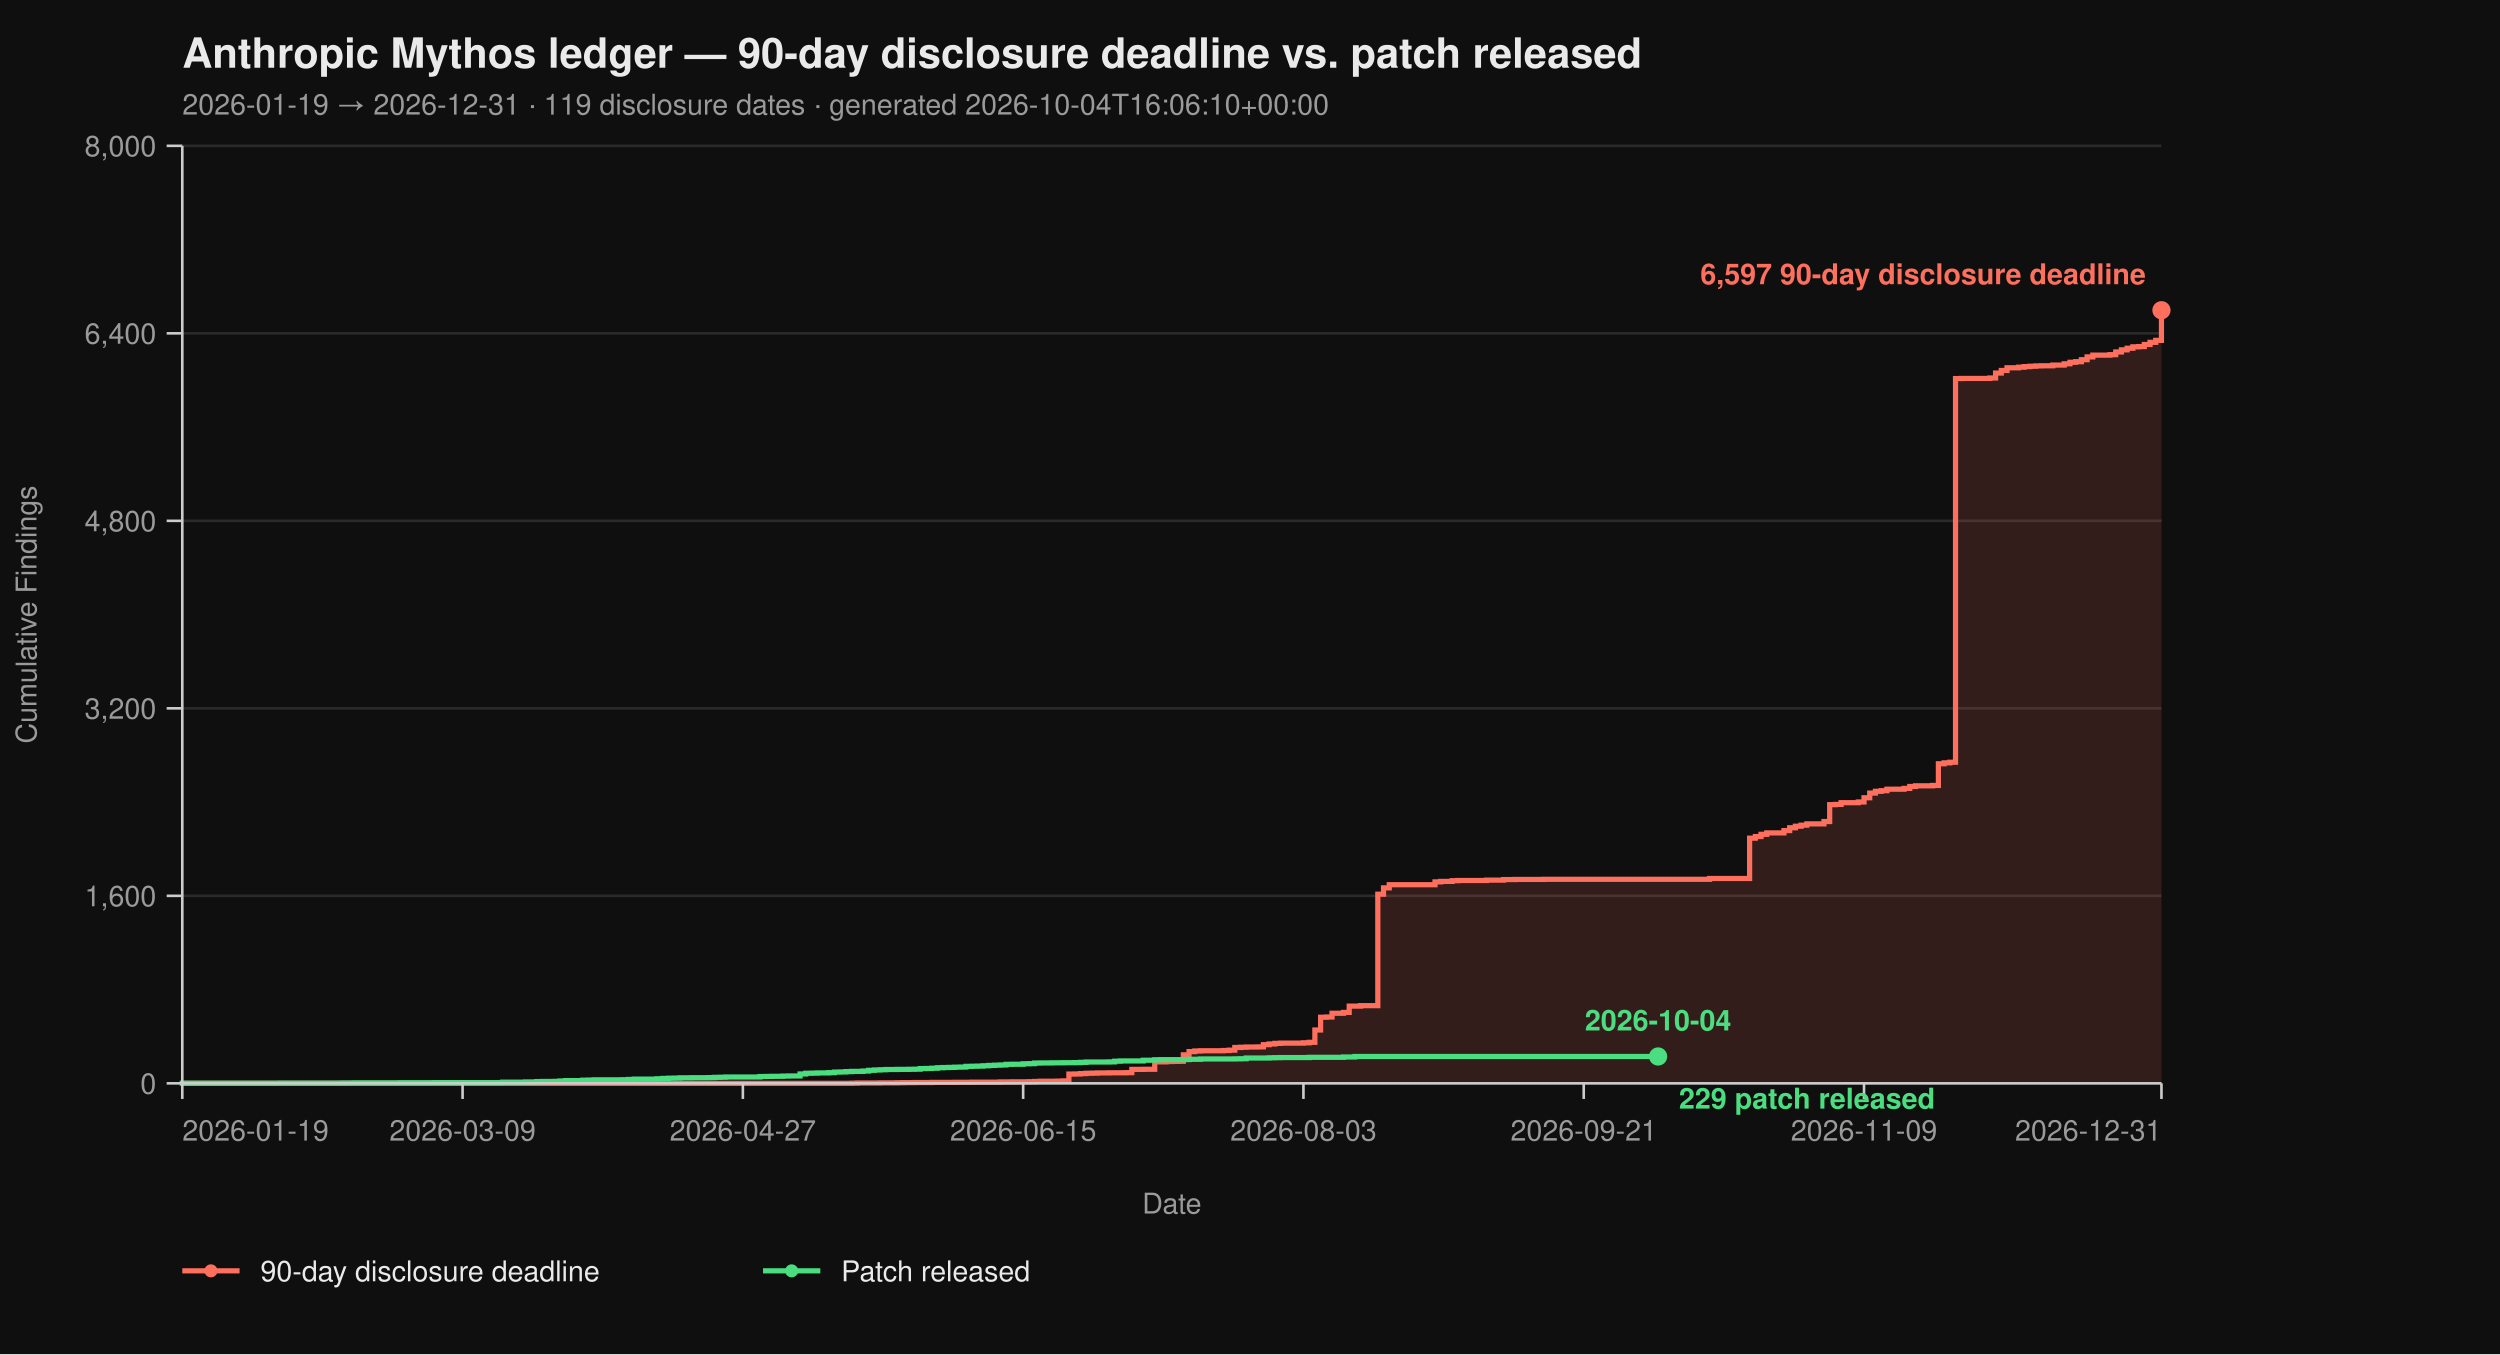
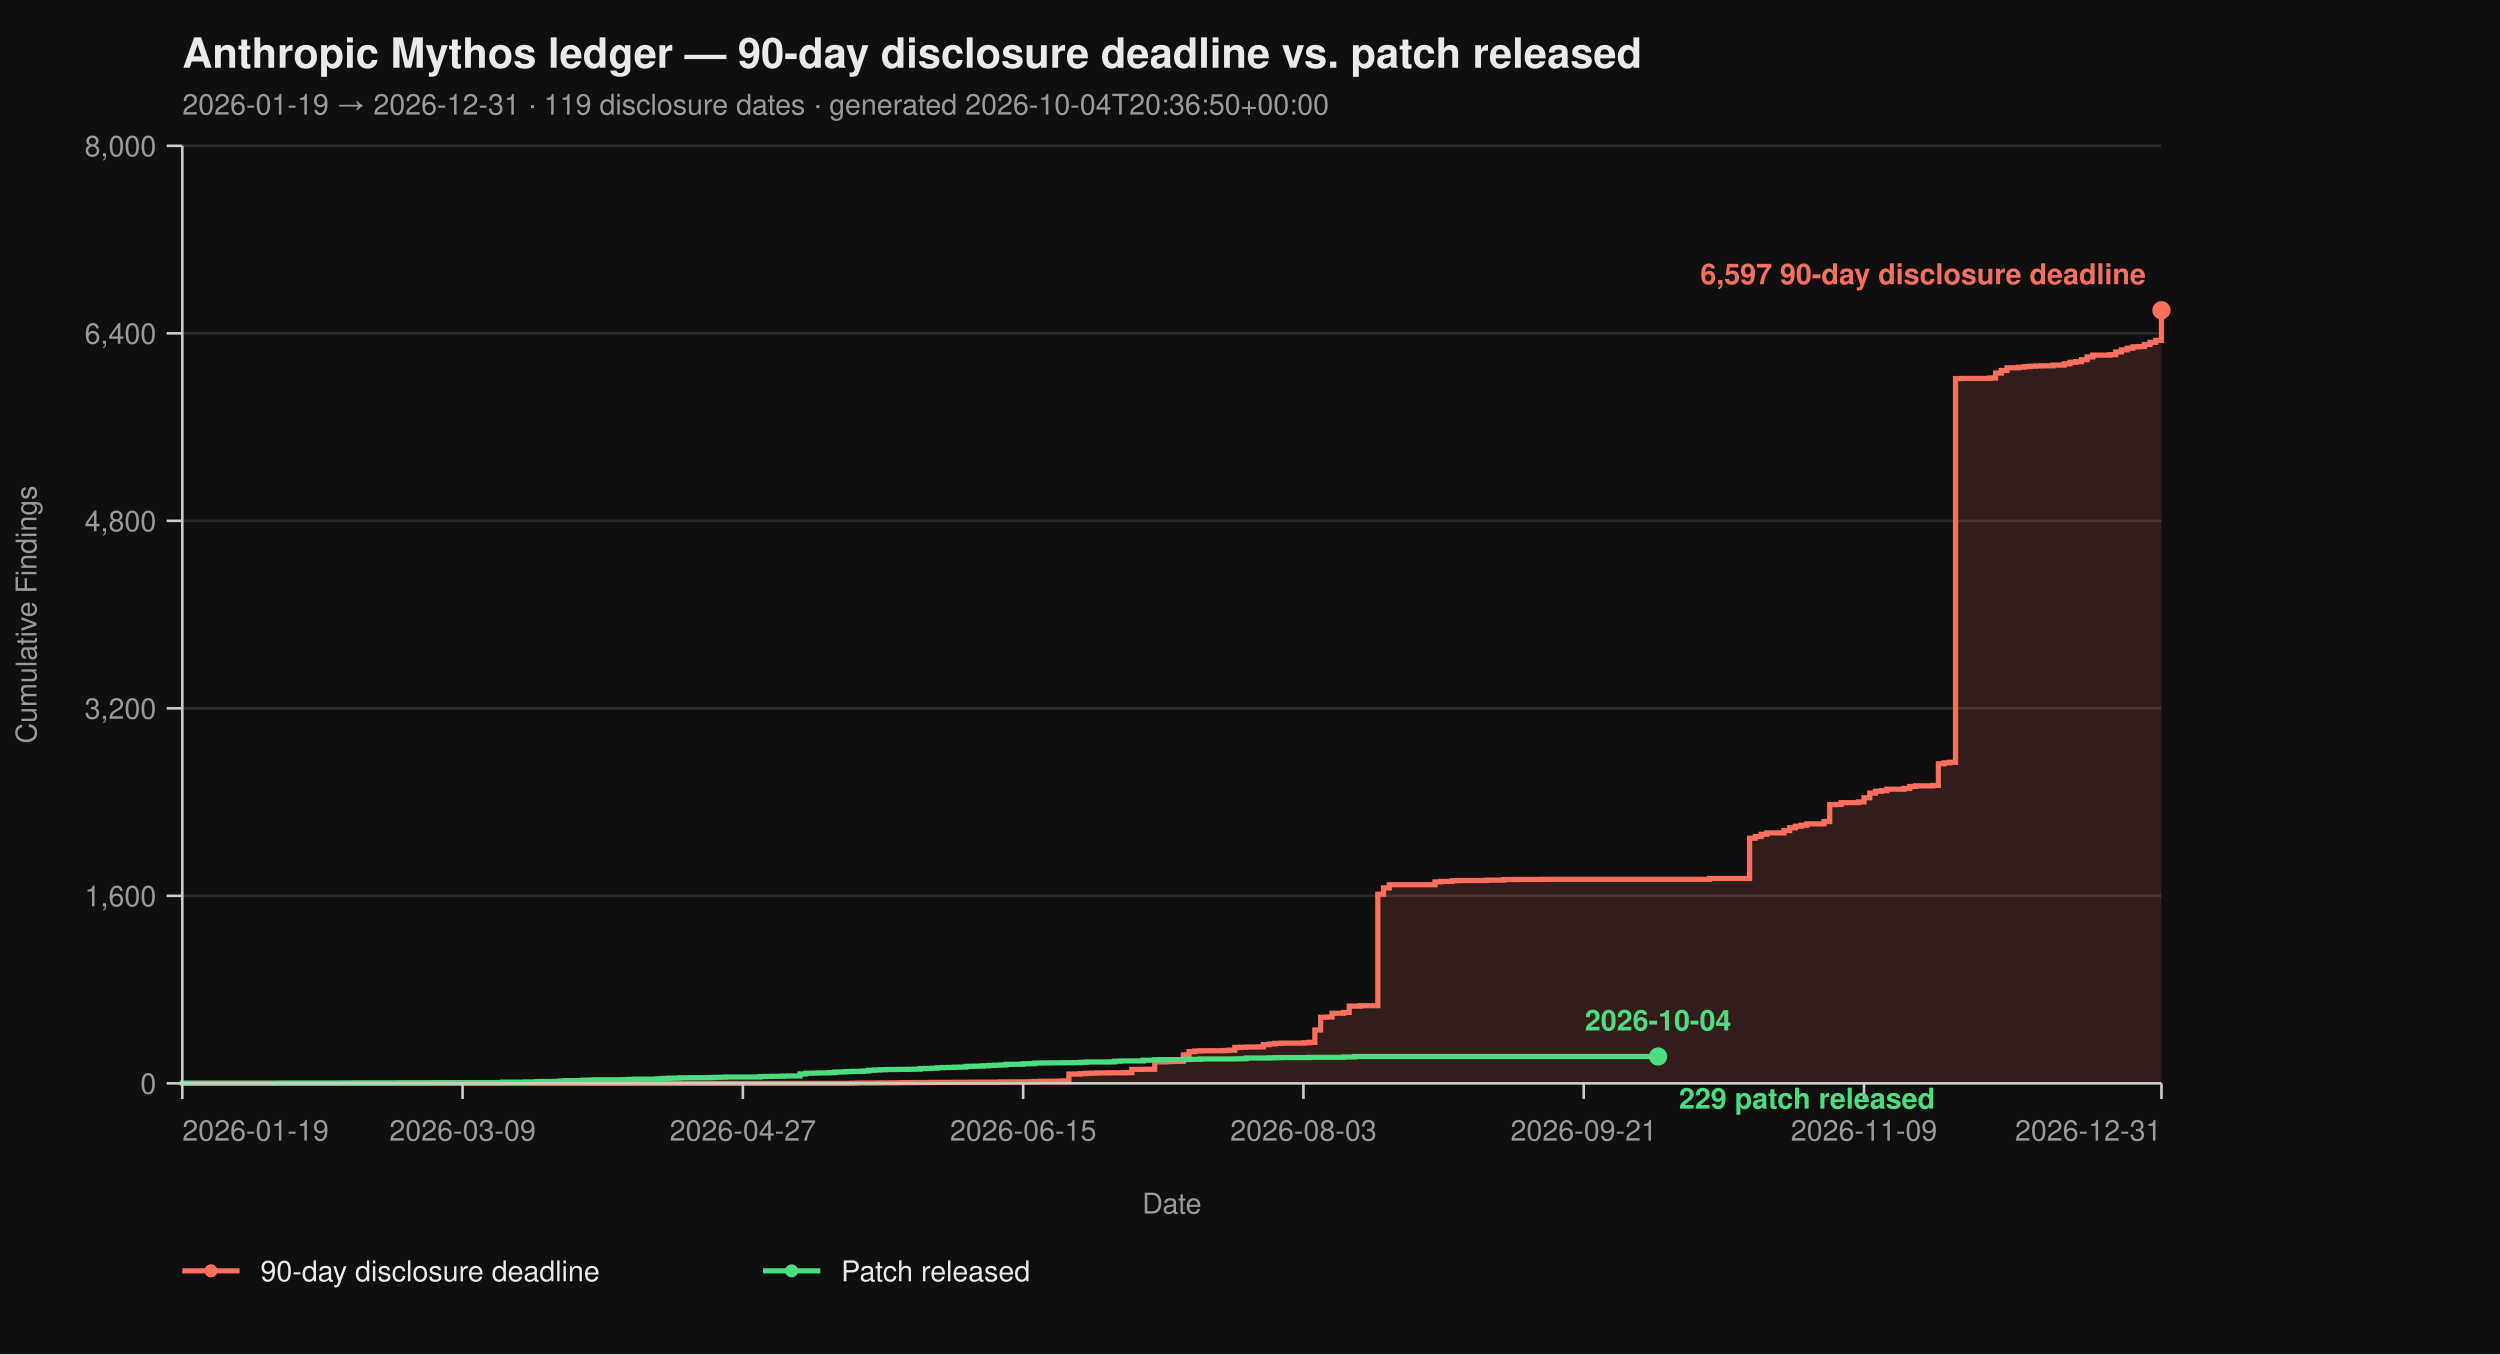
<svg xmlns="http://www.w3.org/2000/svg" viewBox="0 0 960 520" width="960" height="520" font-family="-apple-system, BlinkMacSystemFont, 'Segoe UI', Helvetica, Arial, sans-serif">
  <rect width="100%" height="100%" fill="#0f0f0f" />
  <text x="70" y="26" fill="#eaeaea" font-size="16" font-weight="700">Anthropic Mythos ledger — 90-day disclosure deadline vs. patch released</text>
-   <text x="70" y="44" fill="#9a9a9a" font-size="11">2026-01-19 → 2026-12-31  ·  119 disclosure dates  ·  generated 2026-10-04T16:06:10+00:00</text>
+   <text x="70" y="44" fill="#9a9a9a" font-size="11">2026-01-19 → 2026-12-31  ·  119 disclosure dates  ·  generated 2026-10-04T20:36:50+00:00</text>
  <line x1="70" y1="416.00" x2="830" y2="416.00" stroke="#2a2a2a" stroke-width="1" />
  <line x1="70" y1="344.00" x2="830" y2="344.00" stroke="#2a2a2a" stroke-width="1" />
  <line x1="70" y1="272.00" x2="830" y2="272.00" stroke="#2a2a2a" stroke-width="1" />
  <line x1="70" y1="200.00" x2="830" y2="200.00" stroke="#2a2a2a" stroke-width="1" />
  <line x1="70" y1="128.00" x2="830" y2="128.00" stroke="#2a2a2a" stroke-width="1" />
  <line x1="70" y1="56.00" x2="830" y2="56.00" stroke="#2a2a2a" stroke-width="1" />
  <path d="M 70.00 416.00 L 326.99 416.00 L 326.99 415.95 L 329.19 415.95 L 329.19 415.87 L 337.98 415.87 L 337.98 415.82 L 344.57 415.82 L 344.57 415.77 L 346.76 415.77 L 346.76 415.73 L 351.16 415.73 L 351.16 415.69 L 357.75 415.69 L 357.75 415.64 L 366.53 415.64 L 366.53 415.60 L 373.12 415.60 L 373.12 415.55 L 384.10 415.55 L 384.10 415.46 L 388.50 415.46 L 388.50 415.42 L 395.09 415.42 L 395.09 415.37 L 397.28 415.37 L 397.28 415.28 L 399.48 415.28 L 399.48 415.19 L 406.07 415.19 L 406.07 415.14 L 408.27 415.14 L 408.27 415.06 L 410.46 415.06 L 410.46 412.44 L 412.66 412.44 L 412.66 412.40 L 414.86 412.40 L 414.86 412.26 L 417.05 412.26 L 417.05 412.13 L 419.25 412.13 L 419.25 412.08 L 421.45 412.08 L 421.45 412.00 L 425.84 412.00 L 425.84 411.95 L 432.43 411.95 L 432.43 411.90 L 434.62 411.90 L 434.62 410.64 L 439.02 410.64 L 439.02 410.60 L 443.41 410.60 L 443.41 407.76 L 447.80 407.76 L 447.80 407.63 L 450.00 407.63 L 450.00 407.58 L 452.20 407.58 L 452.20 407.54 L 454.39 407.54 L 454.39 405.06 L 456.59 405.06 L 456.59 403.81 L 458.79 403.81 L 458.79 403.58 L 460.98 403.58 L 460.98 403.49 L 469.77 403.49 L 469.77 403.40 L 471.97 403.40 L 471.97 403.26 L 474.16 403.26 L 474.16 402.23 L 476.36 402.23 L 476.36 402.14 L 478.55 402.14 L 478.55 402.05 L 482.95 402.05 L 482.95 402.00 L 485.14 402.00 L 485.14 401.15 L 487.34 401.15 L 487.34 400.88 L 489.54 400.88 L 489.54 400.65 L 491.73 400.65 L 491.73 400.56 L 500.52 400.56 L 500.52 400.43 L 502.72 400.43 L 502.72 400.25 L 504.91 400.25 L 504.91 395.52 L 507.11 395.52 L 507.11 390.62 L 509.31 390.62 L 509.31 390.53 L 511.50 390.53 L 511.50 389.09 L 515.90 389.09 L 515.90 388.77 L 518.09 388.77 L 518.09 386.35 L 522.49 386.35 L 522.49 386.17 L 529.08 386.17 L 529.08 343.37 L 531.27 343.37 L 531.27 340.94 L 533.47 340.94 L 533.47 339.73 L 551.04 339.73 L 551.04 338.64 L 553.24 338.64 L 553.24 338.46 L 557.63 338.46 L 557.63 338.19 L 559.83 338.19 L 559.83 338.11 L 570.81 338.11 L 570.81 337.97 L 577.40 337.97 L 577.40 337.75 L 581.79 337.75 L 581.79 337.70 L 592.77 337.70 L 592.77 337.65 L 656.47 337.65 L 656.47 337.34 L 671.85 337.34 L 671.85 321.86 L 674.05 321.86 L 674.05 321.23 L 676.24 321.23 L 676.24 320.38 L 678.44 320.38 L 678.44 319.83 L 685.03 319.83 L 685.03 318.94 L 687.23 318.94 L 687.23 317.86 L 689.42 317.86 L 689.42 317.27 L 691.62 317.27 L 691.62 316.87 L 693.82 316.87 L 693.82 316.37 L 700.40 316.37 L 700.40 315.47 L 702.60 315.47 L 702.60 308.99 L 704.80 308.99 L 704.80 308.90 L 706.99 308.90 L 706.99 308.23 L 713.58 308.23 L 713.58 307.96 L 715.78 307.96 L 715.78 306.34 L 717.98 306.34 L 717.98 304.54 L 720.17 304.54 L 720.17 303.86 L 722.37 303.86 L 722.37 303.63 L 724.57 303.63 L 724.57 303.05 L 731.16 303.05 L 731.16 302.74 L 733.35 302.74 L 733.35 302.01 L 735.55 302.01 L 735.55 301.75 L 742.14 301.75 L 742.14 301.61 L 744.34 301.61 L 744.34 293.29 L 746.53 293.29 L 746.53 292.93 L 748.73 292.93 L 748.73 292.70 L 750.92 292.70 L 750.92 145.37 L 753.12 145.37 L 753.12 145.32 L 764.10 145.32 L 764.10 145.14 L 766.30 145.14 L 766.30 143.25 L 768.50 143.25 L 768.50 142.26 L 770.69 142.26 L 770.69 141.23 L 775.09 141.23 L 775.09 141.00 L 777.28 141.00 L 777.28 140.78 L 779.48 140.78 L 779.48 140.64 L 781.68 140.64 L 781.68 140.51 L 783.87 140.51 L 783.87 140.46 L 788.27 140.46 L 788.27 140.19 L 792.66 140.19 L 792.66 139.70 L 794.86 139.70 L 794.86 139.12 L 797.05 139.12 L 797.05 138.89 L 799.25 138.89 L 799.25 138.12 L 801.45 138.12 L 801.45 137.05 L 803.64 137.05 L 803.64 136.37 L 810.23 136.37 L 810.23 136.19 L 812.43 136.19 L 812.43 135.16 L 814.62 135.16 L 814.62 134.34 L 816.82 134.34 L 816.82 133.72 L 819.02 133.72 L 819.02 133.18 L 821.21 133.18 L 821.21 133.08 L 823.41 133.08 L 823.41 132.28 L 825.61 132.28 L 825.61 131.46 L 827.80 131.46 L 827.80 130.70 L 830.00 130.70 L 830.00 119.13 L 830.00 119.13 L 830.00 416.00 Z" fill="#ff6f5e26" stroke="none" />
  <path d="M 70.00 416.00 L 326.99 416.00 L 326.99 415.95 L 329.19 415.95 L 329.19 415.87 L 337.98 415.87 L 337.98 415.82 L 344.57 415.82 L 344.57 415.77 L 346.76 415.77 L 346.76 415.73 L 351.16 415.73 L 351.16 415.69 L 357.75 415.69 L 357.75 415.64 L 366.53 415.64 L 366.53 415.60 L 373.12 415.60 L 373.12 415.55 L 384.10 415.55 L 384.10 415.46 L 388.50 415.46 L 388.50 415.42 L 395.09 415.42 L 395.09 415.37 L 397.28 415.37 L 397.28 415.28 L 399.48 415.28 L 399.48 415.19 L 406.07 415.19 L 406.07 415.14 L 408.27 415.14 L 408.27 415.06 L 410.46 415.06 L 410.46 412.44 L 412.66 412.44 L 412.66 412.40 L 414.86 412.40 L 414.86 412.26 L 417.05 412.26 L 417.05 412.13 L 419.25 412.13 L 419.25 412.08 L 421.45 412.08 L 421.45 412.00 L 425.84 412.00 L 425.84 411.95 L 432.43 411.95 L 432.43 411.90 L 434.62 411.90 L 434.62 410.64 L 439.02 410.64 L 439.02 410.60 L 443.41 410.60 L 443.41 407.76 L 447.80 407.76 L 447.80 407.63 L 450.00 407.63 L 450.00 407.58 L 452.20 407.58 L 452.20 407.54 L 454.39 407.54 L 454.39 405.06 L 456.59 405.06 L 456.59 403.81 L 458.79 403.81 L 458.79 403.58 L 460.98 403.58 L 460.98 403.49 L 469.77 403.49 L 469.77 403.40 L 471.97 403.40 L 471.97 403.26 L 474.16 403.26 L 474.16 402.23 L 476.36 402.23 L 476.36 402.14 L 478.55 402.14 L 478.55 402.05 L 482.95 402.05 L 482.95 402.00 L 485.14 402.00 L 485.14 401.15 L 487.34 401.15 L 487.34 400.88 L 489.54 400.88 L 489.54 400.65 L 491.73 400.65 L 491.73 400.56 L 500.52 400.56 L 500.52 400.43 L 502.72 400.43 L 502.72 400.25 L 504.91 400.25 L 504.91 395.52 L 507.11 395.52 L 507.11 390.62 L 509.31 390.62 L 509.31 390.53 L 511.50 390.53 L 511.50 389.09 L 515.90 389.09 L 515.90 388.77 L 518.09 388.77 L 518.09 386.35 L 522.49 386.35 L 522.49 386.17 L 529.08 386.17 L 529.08 343.37 L 531.27 343.37 L 531.27 340.94 L 533.47 340.94 L 533.47 339.73 L 551.04 339.73 L 551.04 338.64 L 553.24 338.64 L 553.24 338.46 L 557.63 338.46 L 557.63 338.19 L 559.83 338.19 L 559.83 338.11 L 570.81 338.11 L 570.81 337.97 L 577.40 337.97 L 577.40 337.75 L 581.79 337.75 L 581.79 337.70 L 592.77 337.70 L 592.77 337.65 L 656.47 337.65 L 656.47 337.34 L 671.85 337.34 L 671.85 321.86 L 674.05 321.86 L 674.05 321.23 L 676.24 321.23 L 676.24 320.38 L 678.44 320.38 L 678.44 319.83 L 685.03 319.83 L 685.03 318.94 L 687.23 318.94 L 687.23 317.86 L 689.42 317.86 L 689.42 317.27 L 691.62 317.27 L 691.62 316.87 L 693.82 316.87 L 693.82 316.37 L 700.40 316.37 L 700.40 315.47 L 702.60 315.47 L 702.60 308.99 L 704.80 308.99 L 704.80 308.90 L 706.99 308.90 L 706.99 308.23 L 713.58 308.23 L 713.58 307.96 L 715.78 307.96 L 715.78 306.34 L 717.98 306.34 L 717.98 304.54 L 720.17 304.54 L 720.17 303.86 L 722.37 303.86 L 722.37 303.63 L 724.57 303.63 L 724.57 303.05 L 731.16 303.05 L 731.16 302.74 L 733.35 302.74 L 733.35 302.01 L 735.55 302.01 L 735.55 301.75 L 742.14 301.75 L 742.14 301.61 L 744.34 301.61 L 744.34 293.29 L 746.53 293.29 L 746.53 292.93 L 748.73 292.93 L 748.73 292.70 L 750.92 292.70 L 750.92 145.37 L 753.12 145.37 L 753.12 145.32 L 764.10 145.32 L 764.10 145.14 L 766.30 145.14 L 766.30 143.25 L 768.50 143.25 L 768.50 142.26 L 770.69 142.26 L 770.69 141.23 L 775.09 141.23 L 775.09 141.00 L 777.28 141.00 L 777.28 140.78 L 779.48 140.78 L 779.48 140.64 L 781.68 140.64 L 781.68 140.51 L 783.87 140.51 L 783.87 140.46 L 788.27 140.46 L 788.27 140.19 L 792.66 140.19 L 792.66 139.70 L 794.86 139.70 L 794.86 139.12 L 797.05 139.12 L 797.05 138.89 L 799.25 138.89 L 799.25 138.12 L 801.45 138.12 L 801.45 137.05 L 803.64 137.05 L 803.64 136.37 L 810.23 136.37 L 810.23 136.19 L 812.43 136.19 L 812.43 135.16 L 814.62 135.16 L 814.62 134.34 L 816.82 134.34 L 816.82 133.72 L 819.02 133.72 L 819.02 133.18 L 821.21 133.18 L 821.21 133.08 L 823.41 133.08 L 823.41 132.28 L 825.61 132.28 L 825.61 131.46 L 827.80 131.46 L 827.80 130.70 L 830.00 130.70 L 830.00 119.13 L 830.00 119.13" fill="none" stroke="#ff6f5e" stroke-width="2" stroke-linejoin="miter" stroke-linecap="butt" />
  <path d="M 70.00 416.00 L 70.00 416.00 L 70.00 415.95 L 107.34 415.95 L 107.34 415.91 L 131.50 415.91 L 131.50 415.87 L 135.90 415.87 L 135.90 415.82 L 153.47 415.82 L 153.47 415.77 L 166.65 415.77 L 166.65 415.73 L 193.01 415.73 L 193.01 415.55 L 201.79 415.55 L 201.79 415.46 L 206.18 415.46 L 206.18 415.32 L 208.38 415.32 L 208.38 415.28 L 212.77 415.28 L 212.77 415.24 L 214.97 415.24 L 214.97 415.10 L 217.17 415.10 L 217.17 414.96 L 223.76 414.96 L 223.76 414.79 L 225.95 414.79 L 225.95 414.74 L 228.15 414.74 L 228.15 414.65 L 239.13 414.65 L 239.13 414.61 L 241.33 414.61 L 241.33 414.51 L 243.53 414.51 L 243.53 414.38 L 252.31 414.38 L 252.31 414.25 L 254.51 414.25 L 254.51 414.11 L 256.71 414.11 L 256.71 414.02 L 258.90 414.02 L 258.90 413.98 L 261.10 413.98 L 261.10 413.88 L 265.49 413.88 L 265.49 413.84 L 272.08 413.84 L 272.08 413.80 L 274.28 413.80 L 274.28 413.70 L 276.47 413.70 L 276.47 413.66 L 278.67 413.66 L 278.67 413.57 L 291.85 413.57 L 291.85 413.39 L 294.05 413.39 L 294.05 413.35 L 296.24 413.35 L 296.24 413.30 L 300.64 413.30 L 300.64 413.21 L 302.83 413.21 L 302.83 413.17 L 307.23 413.17 L 307.23 412.40 L 309.42 412.40 L 309.42 412.13 L 311.62 412.13 L 311.62 412.08 L 313.82 412.08 L 313.82 412.00 L 318.21 412.00 L 318.21 411.90 L 320.40 411.90 L 320.40 411.68 L 322.60 411.68 L 322.60 411.63 L 324.80 411.63 L 324.80 411.50 L 326.99 411.50 L 326.99 411.41 L 331.39 411.41 L 331.39 411.27 L 333.58 411.27 L 333.58 411.00 L 335.78 411.00 L 335.78 410.87 L 337.98 410.87 L 337.98 410.78 L 340.17 410.78 L 340.17 410.69 L 344.57 410.69 L 344.57 410.64 L 348.96 410.64 L 348.96 410.60 L 351.16 410.60 L 351.16 410.56 L 353.35 410.56 L 353.35 410.33 L 355.55 410.33 L 355.55 410.29 L 357.75 410.29 L 357.75 410.19 L 359.94 410.19 L 359.94 410.01 L 362.14 410.01 L 362.14 409.93 L 364.34 409.93 L 364.34 409.88 L 366.53 409.88 L 366.53 409.79 L 368.73 409.79 L 368.73 409.75 L 370.92 409.75 L 370.92 409.48 L 373.12 409.48 L 373.12 409.43 L 375.32 409.43 L 375.32 409.38 L 377.51 409.38 L 377.51 409.25 L 379.71 409.25 L 379.71 409.12 L 381.91 409.12 L 381.91 409.02 L 384.10 409.02 L 384.10 408.94 L 386.30 408.94 L 386.30 408.71 L 388.50 408.71 L 388.50 408.67 L 392.89 408.67 L 392.89 408.49 L 395.09 408.49 L 395.09 408.44 L 397.28 408.44 L 397.28 408.21 L 399.48 408.21 L 399.48 408.17 L 403.87 408.17 L 403.87 408.12 L 408.27 408.12 L 408.27 408.08 L 412.66 408.08 L 412.66 408.04 L 414.86 408.04 L 414.86 407.94 L 417.05 407.94 L 417.05 407.81 L 425.84 407.81 L 425.84 407.76 L 428.03 407.76 L 428.03 407.50 L 430.23 407.50 L 430.23 407.40 L 439.02 407.40 L 439.02 407.13 L 443.41 407.13 L 443.41 406.95 L 445.61 406.95 L 445.61 406.91 L 454.39 406.91 L 454.39 406.87 L 456.59 406.87 L 456.59 406.77 L 460.98 406.77 L 460.98 406.64 L 474.16 406.64 L 474.16 406.60 L 476.36 406.60 L 476.36 406.55 L 478.55 406.55 L 478.55 406.28 L 487.34 406.28 L 487.34 406.19 L 489.54 406.19 L 489.54 406.14 L 491.73 406.14 L 491.73 406.10 L 502.72 406.10 L 502.72 406.01 L 515.90 406.01 L 515.90 405.88 L 520.29 405.88 L 520.29 405.69 L 636.71 405.69" fill="none" stroke="#4ade80" stroke-width="2" stroke-linejoin="miter" stroke-linecap="butt" />
  <line x1="70" y1="56" x2="70" y2="416" stroke="#cccccc" stroke-width="1" />
  <line x1="70" y1="416" x2="830" y2="416" stroke="#cccccc" stroke-width="1" />
  <line x1="64" y1="416.00" x2="70" y2="416.00" stroke="#cccccc" stroke-width="1" />
  <line x1="64" y1="344.00" x2="70" y2="344.00" stroke="#cccccc" stroke-width="1" />
  <line x1="64" y1="272.00" x2="70" y2="272.00" stroke="#cccccc" stroke-width="1" />
  <line x1="64" y1="200.00" x2="70" y2="200.00" stroke="#cccccc" stroke-width="1" />
  <line x1="64" y1="128.00" x2="70" y2="128.00" stroke="#cccccc" stroke-width="1" />
  <line x1="64" y1="56.00" x2="70" y2="56.00" stroke="#cccccc" stroke-width="1" />
  <text x="60" y="420.00" text-anchor="end" fill="#9a9a9a" font-size="11">0</text>
  <text x="60" y="348.00" text-anchor="end" fill="#9a9a9a" font-size="11">1,600</text>
  <text x="60" y="276.00" text-anchor="end" fill="#9a9a9a" font-size="11">3,200</text>
  <text x="60" y="204.00" text-anchor="end" fill="#9a9a9a" font-size="11">4,800</text>
  <text x="60" y="132.00" text-anchor="end" fill="#9a9a9a" font-size="11">6,400</text>
  <text x="60" y="60.00" text-anchor="end" fill="#9a9a9a" font-size="11">8,000</text>
  <text x="14" y="236.00" fill="#9a9a9a" font-size="11" transform="rotate(-90 14 236.00)" text-anchor="middle">Cumulative Findings</text>
  <line x1="70.00" y1="416" x2="70.00" y2="422" stroke="#cccccc" stroke-width="1" />
  <line x1="177.63" y1="416" x2="177.63" y2="422" stroke="#cccccc" stroke-width="1" />
  <line x1="285.26" y1="416" x2="285.26" y2="422" stroke="#cccccc" stroke-width="1" />
  <line x1="392.89" y1="416" x2="392.89" y2="422" stroke="#cccccc" stroke-width="1" />
  <line x1="500.52" y1="416" x2="500.52" y2="422" stroke="#cccccc" stroke-width="1" />
  <line x1="608.15" y1="416" x2="608.15" y2="422" stroke="#cccccc" stroke-width="1" />
  <line x1="715.78" y1="416" x2="715.78" y2="422" stroke="#cccccc" stroke-width="1" />
  <line x1="830.00" y1="416" x2="830.00" y2="422" stroke="#cccccc" stroke-width="1" />
  <text x="70.00" y="438" text-anchor="start" fill="#9a9a9a" font-size="11">2026-01-19</text>
  <text x="177.63" y="438" text-anchor="middle" fill="#9a9a9a" font-size="11">2026-03-09</text>
  <text x="285.26" y="438" text-anchor="middle" fill="#9a9a9a" font-size="11">2026-04-27</text>
  <text x="392.89" y="438" text-anchor="middle" fill="#9a9a9a" font-size="11">2026-06-15</text>
  <text x="500.52" y="438" text-anchor="middle" fill="#9a9a9a" font-size="11">2026-08-03</text>
  <text x="608.15" y="438" text-anchor="middle" fill="#9a9a9a" font-size="11">2026-09-21</text>
  <text x="715.78" y="438" text-anchor="middle" fill="#9a9a9a" font-size="11">2026-11-09</text>
  <text x="830.00" y="438" text-anchor="end" fill="#9a9a9a" font-size="11">2026-12-31</text>
  <text x="450.00" y="466" fill="#9a9a9a" font-size="11" text-anchor="middle">Date</text>
  <circle cx="830.00" cy="119.13" r="3.5" fill="#ff6f5e" />
  <text x="824.00" y="109.13" text-anchor="end" fill="#ff6f5e" font-size="11" font-weight="600">6,597 90-day disclosure deadline</text>
  <circle cx="636.71" cy="405.69" r="3.5" fill="#4ade80" />
  <text x="644.71" y="425.69" text-anchor="start" fill="#4ade80" font-size="11" font-weight="600">229 patch released</text>
  <text x="636.71" y="395.69" text-anchor="middle" fill="#4ade80" font-size="11" font-weight="600">2026-10-04</text>
  <line x1="70" y1="488" x2="92" y2="488" stroke="#ff6f5e" stroke-width="2" />
  <circle cx="81" cy="488" r="2.5" fill="#ff6f5e" />
  <text x="100" y="492" fill="#eaeaea" font-size="11">90-day disclosure deadline</text>
  <line x1="293.0" y1="488" x2="315.0" y2="488" stroke="#4ade80" stroke-width="2" />
  <circle cx="304.0" cy="488" r="2.5" fill="#4ade80" />
  <text x="323.0" y="492" fill="#eaeaea" font-size="11">Patch released</text>
</svg>
